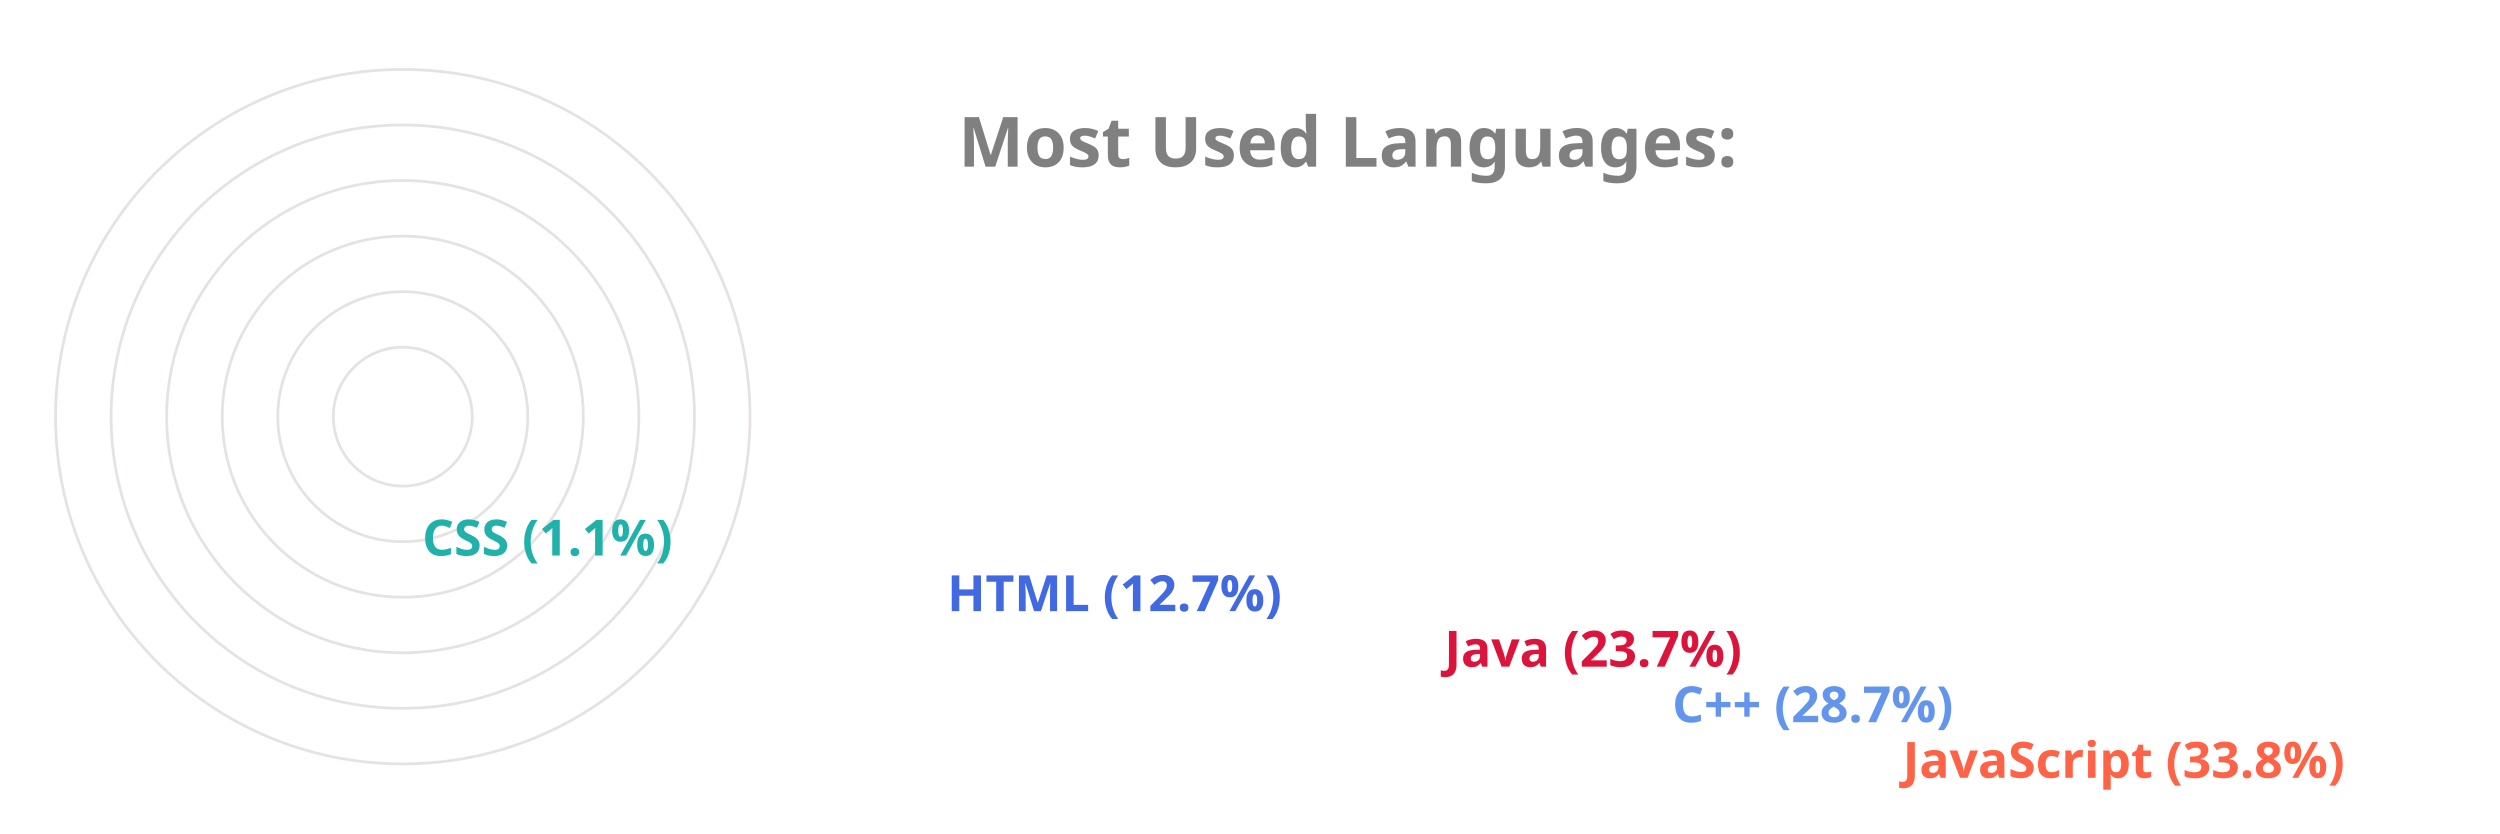
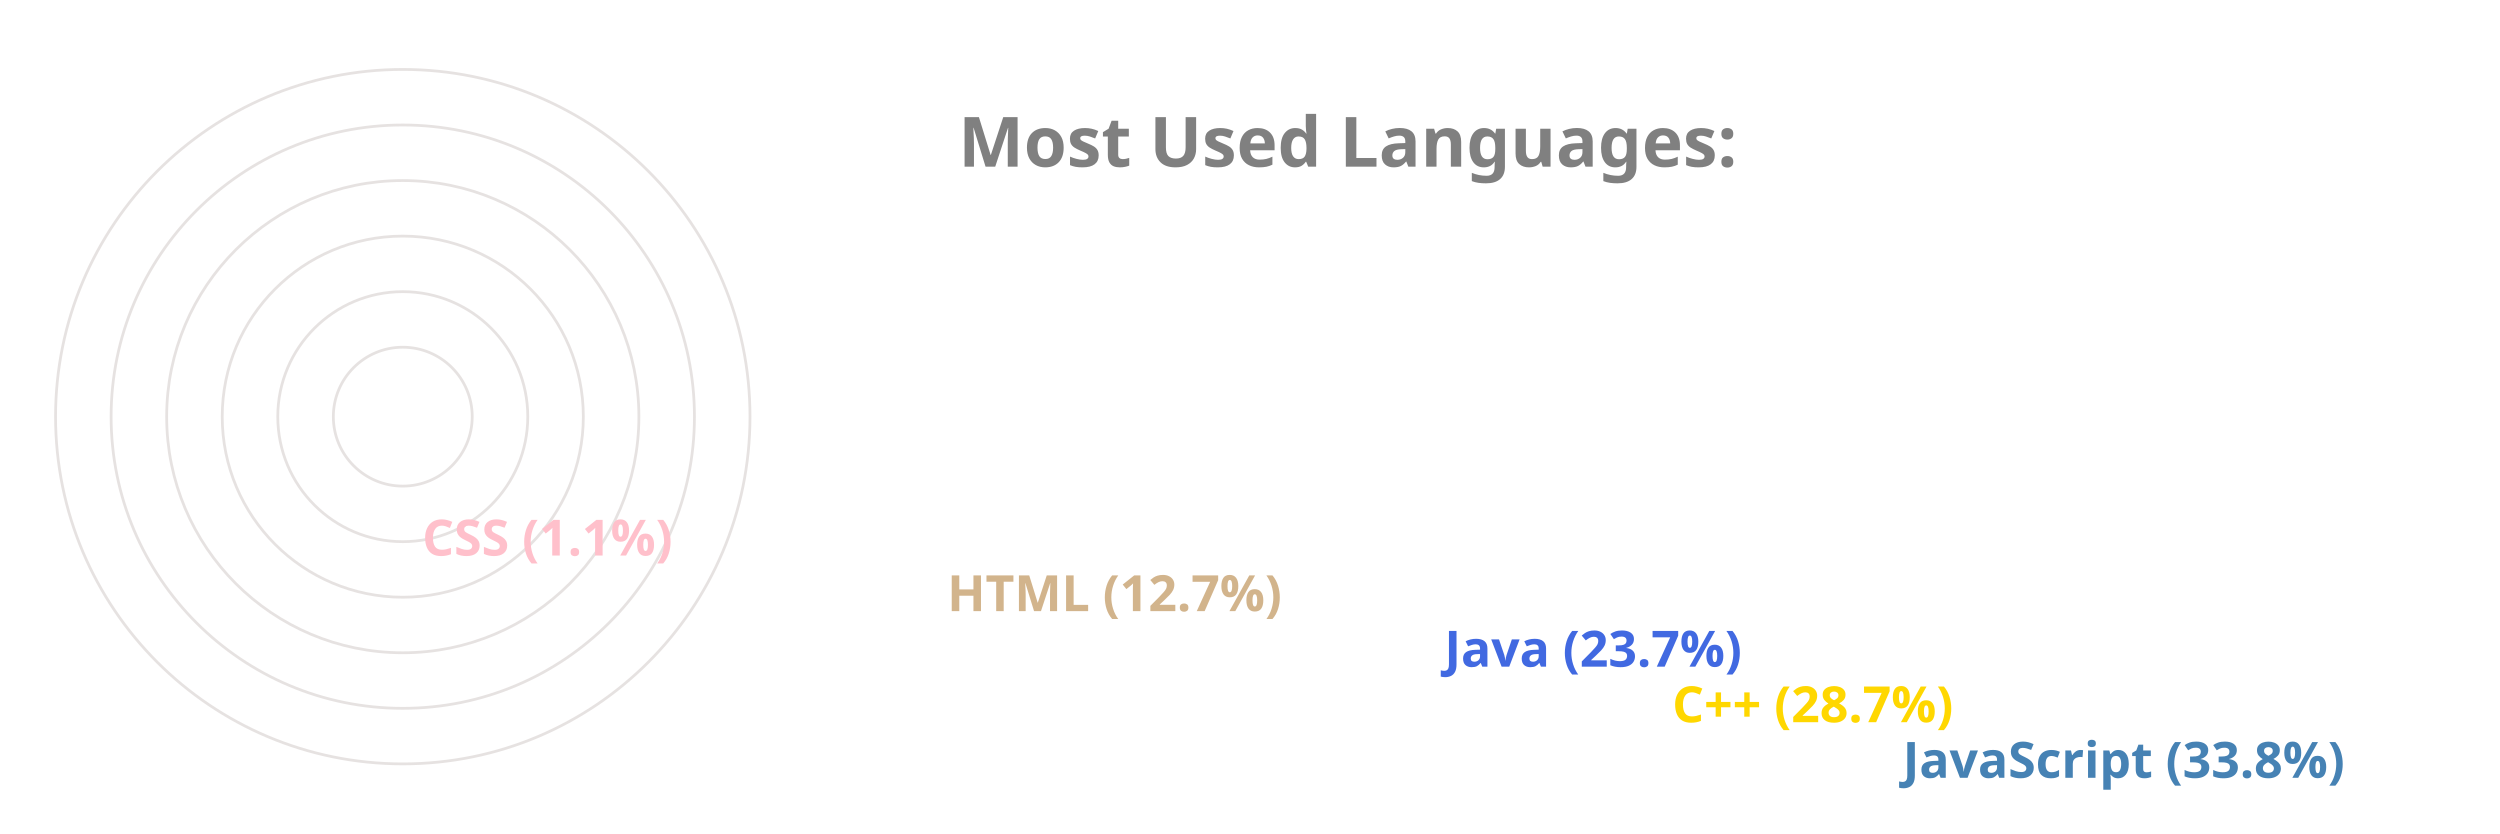
<svg xmlns="http://www.w3.org/2000/svg" viewBox="0 0 650 300" height="200px" width="600px">
  <style>
		.label {
			font: bold 25px sans-serif;
			color: #404040;
			-webkit-text-stroke: 1px white;
	  	}
		.name {
			font: bold 18px sans-serif;
			color: #404040;
	  	}

		.line {
			stroke-dasharray: 1000;
			stroke-dashoffset: 1000;
			animation: dash 3.5s ease-in-out forwards;	
			animation-iteration-count: infinite;
			animation-direction: alternate-reverse;
		}

		.path {
			stroke-dasharray: 1000;
			stroke-dashoffset: 1000;
			animation: dash 3.5s ease-in-out forwards;	
			animation-iteration-count: infinite;
			animation-direction: alternate-reverse;
		}
		  
		@keyframes dash {
			to {
				stroke-dashoffset: 0;
			}
		}

	</style>
  <g stroke="#E6E2E1" fill="none" stroke-width="1">
    <circle cx="20" cy="150" r="125" />
    <circle cx="20" cy="150" r="105" />
    <circle cx="20" cy="150" r="85" />
    <circle cx="20" cy="150" r="65" />
    <circle cx="20" cy="150" r="45" />
    <circle cx="20" cy="150" r="25" />
  </g>
  <g fill="none" stroke-width="20" class="line">
-     <line x2="550" y2="275" x1="20" y1="275" stroke="Tomato" />
-     <line x2="467" y2="255" x1="20" y1="255" stroke="CornflowerBlue" />
-     <line x2="385" y2="235" x1="20" y1="235" stroke="Crimson" />
-     <line x2="206" y2="215" x1="20" y1="215" stroke="RoyalBlue" />
-     <line x2="17" y2="195" x1="20" y1="195" stroke="LightSeaGreen" />
+     <line x2="550" y2="275" x1="20" y1="275" stroke="SteelBlue" />
+     <line x2="467" y2="255" x1="20" y1="255" stroke="Gold" />
+     <line x2="385" y2="235" x1="20" y1="235" stroke="RoyalBlue" />
+     <line x2="206" y2="215" x1="20" y1="215" stroke="Tan" />
+     <line x2="17" y2="195" x1="20" y1="195" stroke="Pink" />
  </g>
  <g fill="none" stroke-width="20" stroke-linecap="round" class="path">
-     <path d="M 20 275 A 125 125 45 0 1 -83 80" stroke="Tomato" />
-     <path d="M 20 255 A 105 105 45 0 1 -71 99" stroke="CornflowerBlue" />
-     <path d="M 20 235 A 85 85 45 0 1 -57 115" stroke="Crimson" />
-     <path d="M 20 215 A 65 65 45 0 1 -43 135" stroke="RoyalBlue" />
-     <path d="M 20 195 A 45 45 45 0 1 -24 149" stroke="LightSeaGreen" />
+     <path d="M 20 275 A 125 125 45 0 1 -83 80" stroke="SteelBlue" />
+     <path d="M 20 255 A 105 105 45 0 1 -71 99" stroke="Gold" />
+     <path d="M 20 235 A 85 85 45 0 1 -57 115" stroke="RoyalBlue" />
+     <path d="M 20 215 A 65 65 45 0 1 -43 135" stroke="Tan" />
+     <path d="M 20 195 A 45 45 45 0 1 -24 149" stroke="Pink" />
  </g>
  <g class="name">
-     <text x="560" y="280" fill="Tomato">JavaScript (33.8%)</text>
-     <text x="477" y="260" fill="CornflowerBlue">C++ (28.7%)</text>
-     <text x="395" y="240" fill="Crimson">Java (23.7%)</text>
-     <text x="216" y="220" fill="RoyalBlue">HTML (12.7%)</text>
-     <text x="27" y="200" fill="LightSeaGreen">CSS (1.1%)</text>
+     <text x="560" y="280" fill="SteelBlue">JavaScript (33.8%)</text>
+     <text x="477" y="260" fill="Gold">C++ (28.7%)</text>
+     <text x="395" y="240" fill="RoyalBlue">Java (23.7%)</text>
+     <text x="216" y="220" fill="Tan">HTML (12.7%)</text>
+     <text x="27" y="200" fill="Pink">CSS (1.1%)</text>
  </g>
  <g class="label">
    <text x="220" y="60" fill="grey">Most Used Languages:</text>
  </g>
</svg>
